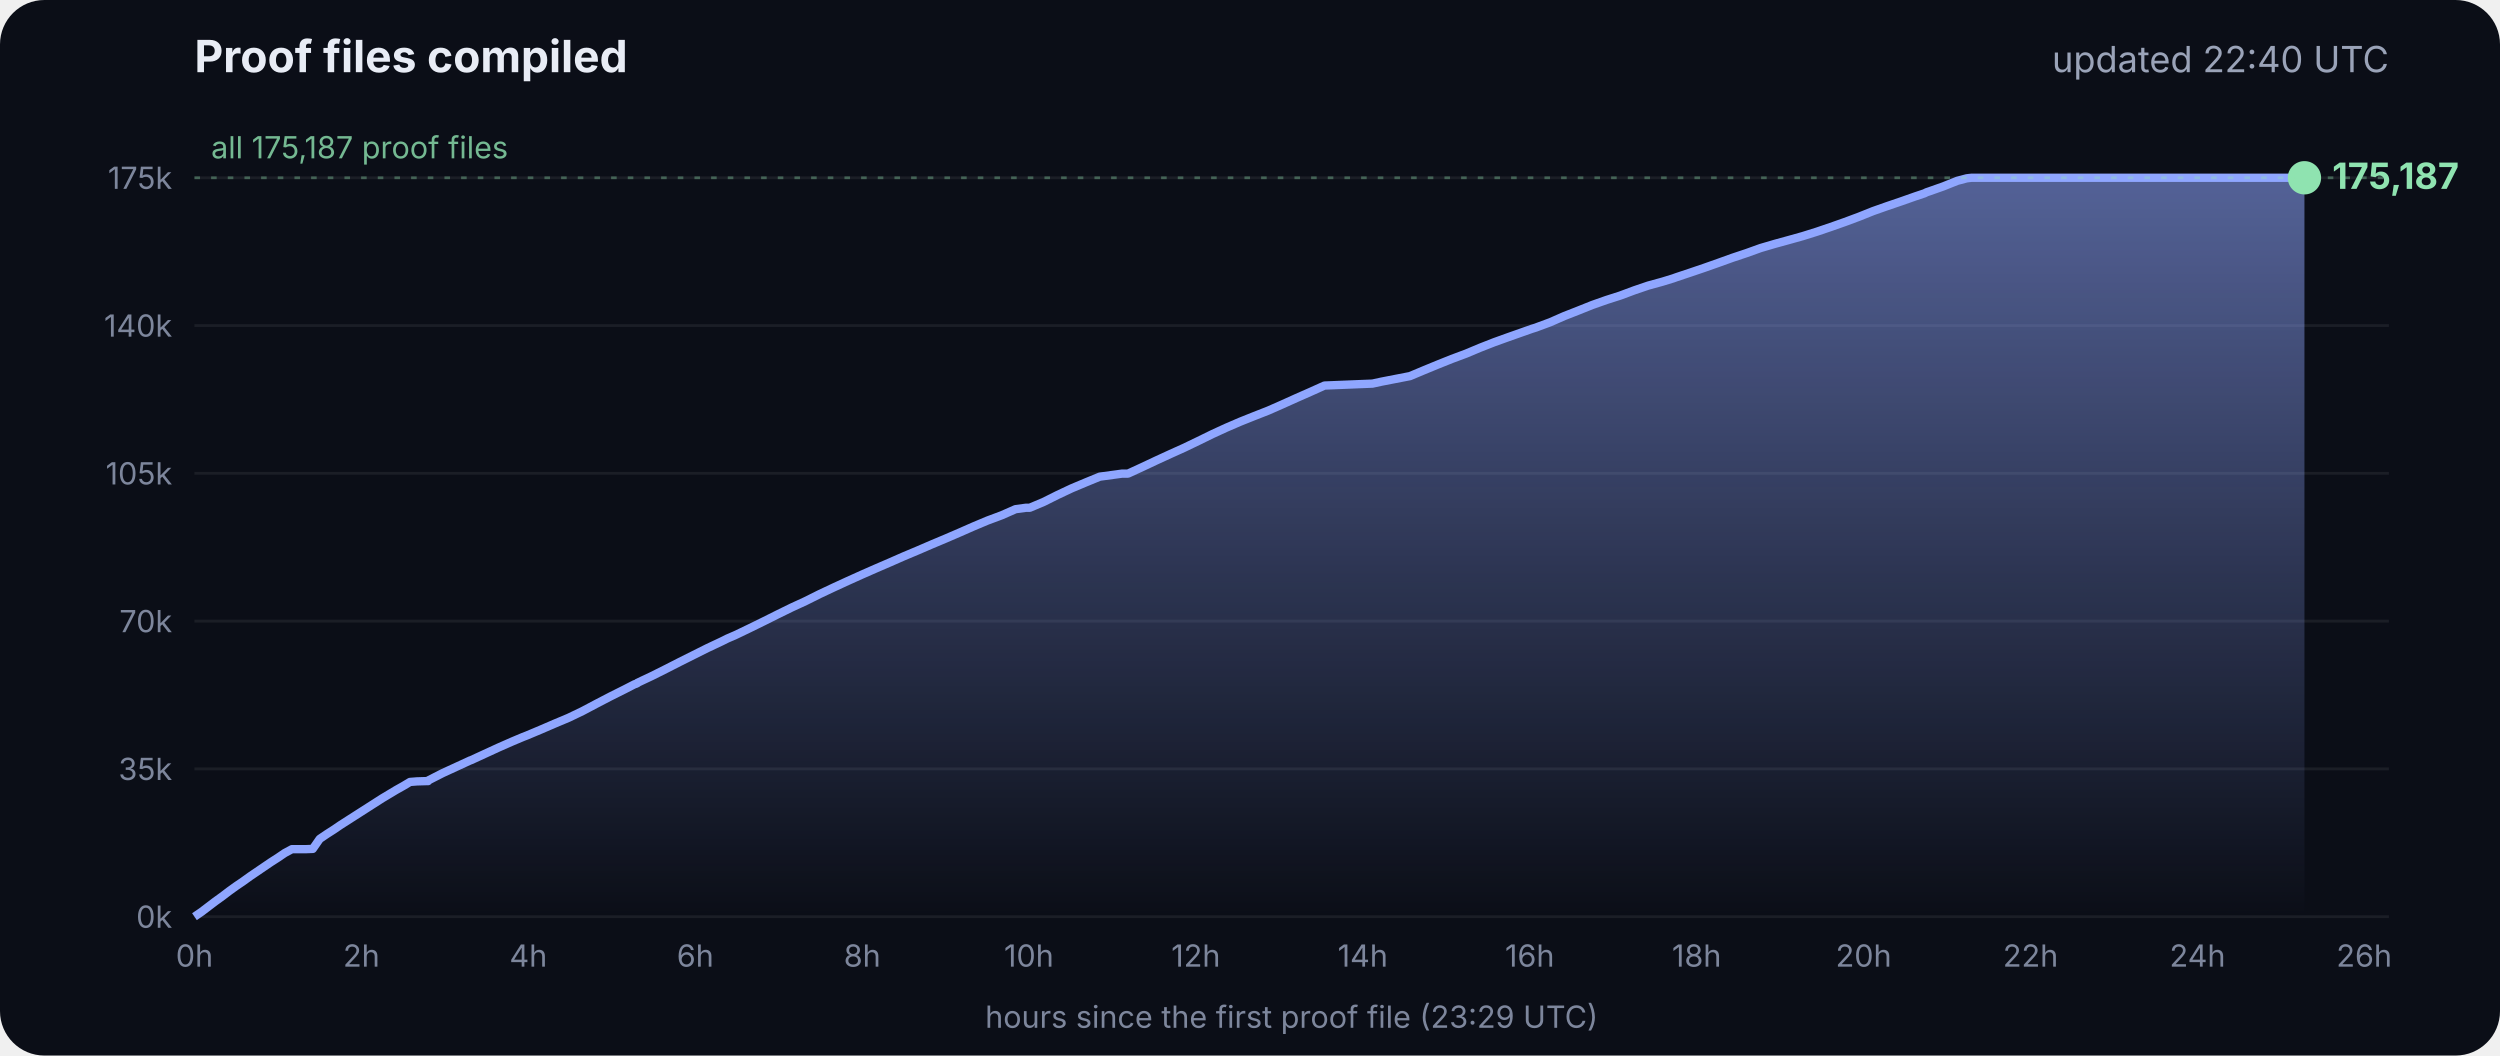
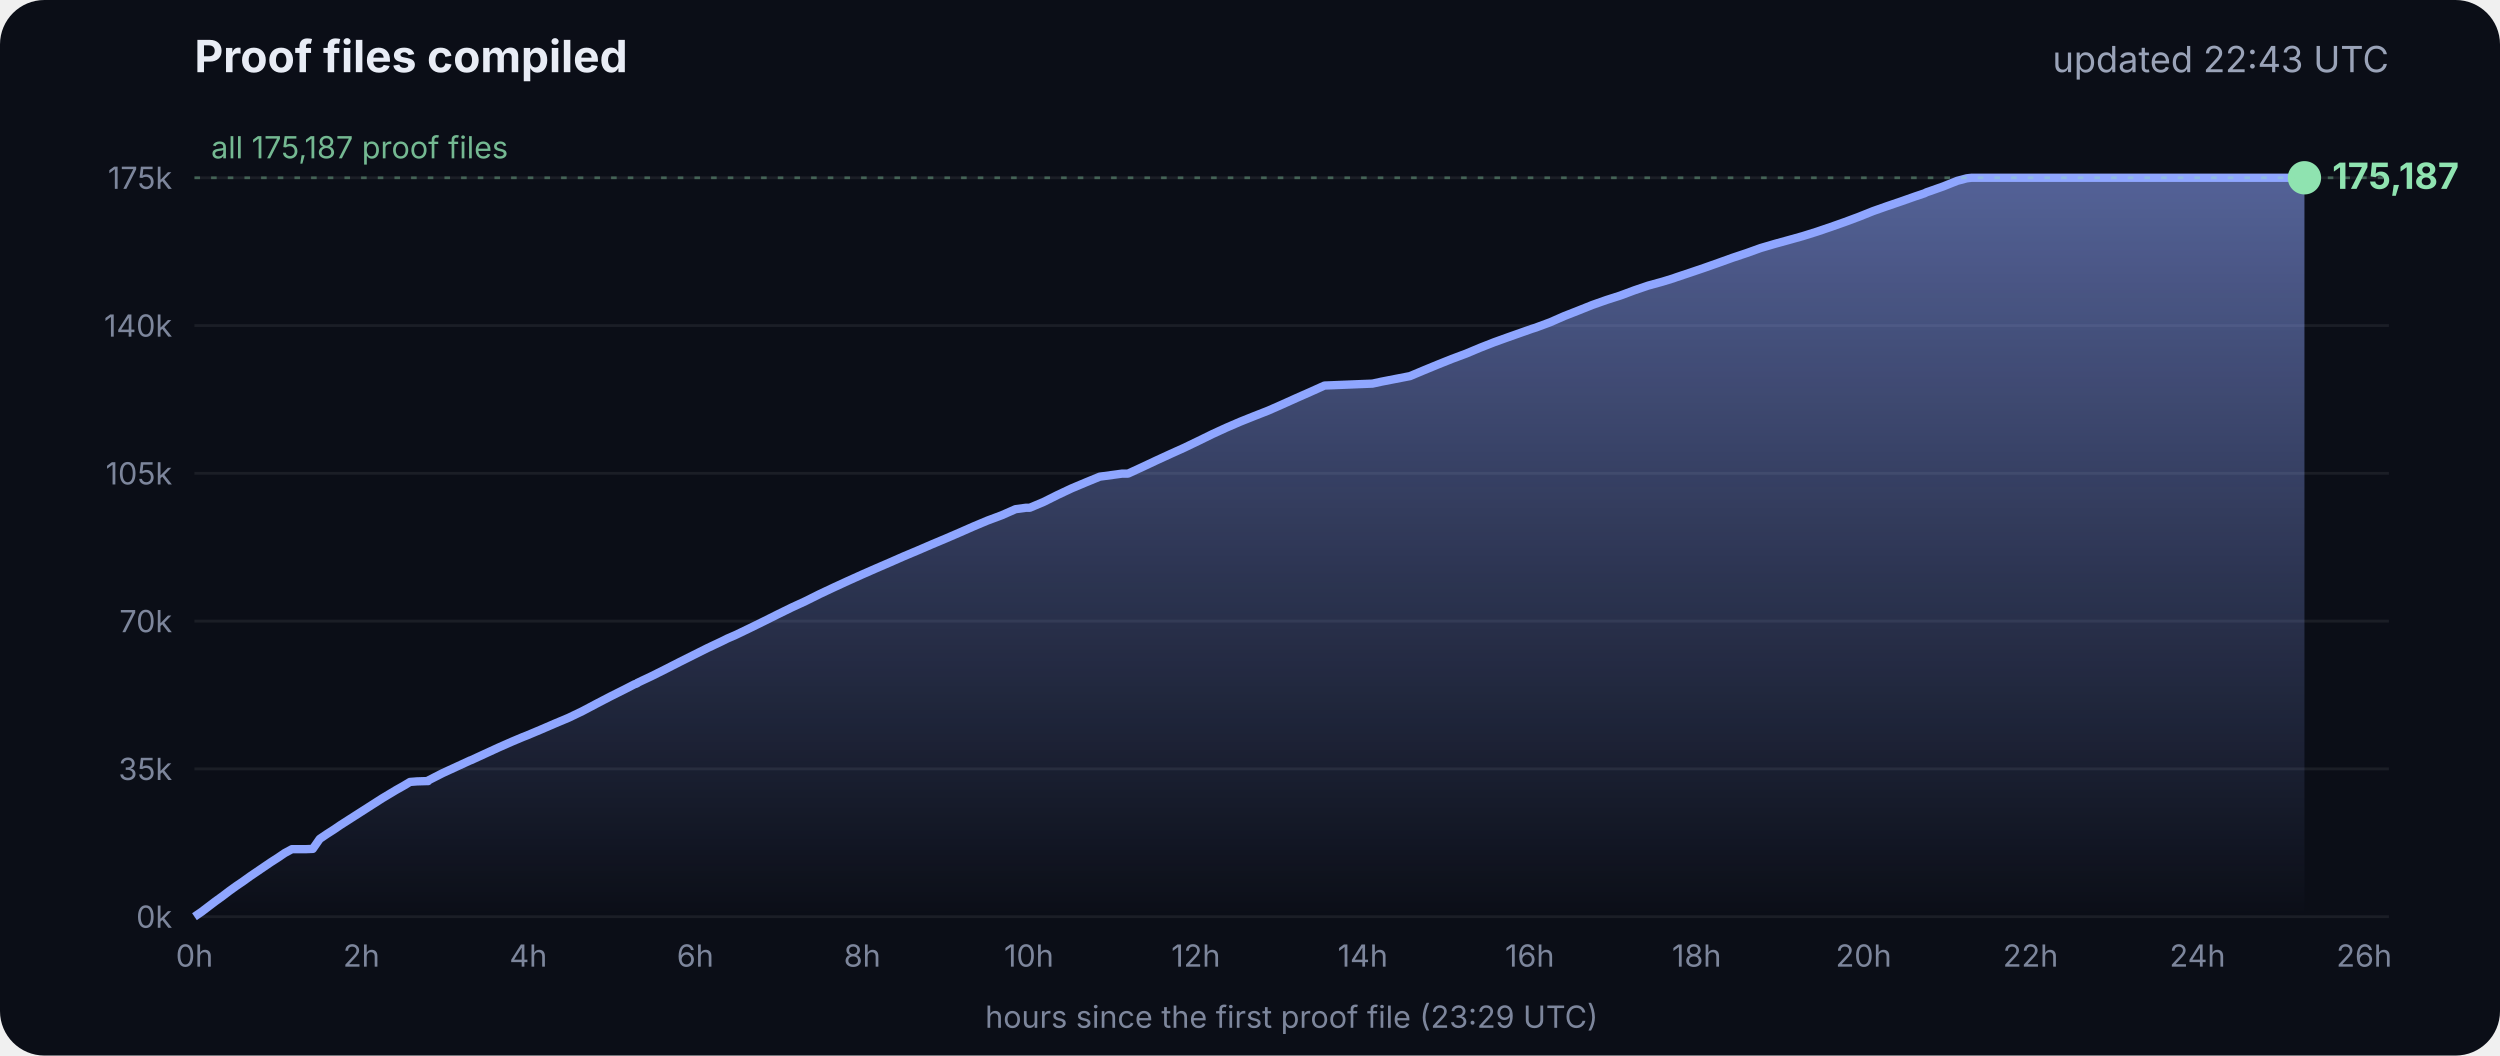
<svg xmlns="http://www.w3.org/2000/svg" viewBox="0 0 900 380" font-family="Inter, -apple-system, Segoe UI, sans-serif">
  <defs>
    <linearGradient id="g" x1="0" y1="0" x2="0" y2="1">
      <stop offset="0" stop-color="#8fa6ff" stop-opacity=".55" />
      <stop offset="1" stop-color="#8fa6ff" stop-opacity="0" />
    </linearGradient>
  </defs>
  <rect width="900" height="380" rx="16" fill="#0b0e17" />
  <text x="70" y="26" fill="#e8ecf5" font-size="16" font-weight="700">Proof files compiled</text>
-   <text x="860" y="26" fill="#9aa3b8" font-size="13" text-anchor="end">updated 22:40 UTC</text>
+   <text x="860" y="26" fill="#9aa3b8" font-size="13" text-anchor="end">updated 22:43 UTC</text>
  <line x1="70" x2="860" y1="330.0" y2="330.0" stroke="#ffffff" stroke-opacity=".07" />
  <text x="62" y="334.0" fill="#7d869c" font-size="11" text-anchor="end">0k</text>
  <line x1="70" x2="860" y1="276.8" y2="276.8" stroke="#ffffff" stroke-opacity=".07" />
  <text x="62" y="280.8" fill="#7d869c" font-size="11" text-anchor="end">35k</text>
  <line x1="70" x2="860" y1="223.6" y2="223.6" stroke="#ffffff" stroke-opacity=".07" />
  <text x="62" y="227.6" fill="#7d869c" font-size="11" text-anchor="end">70k</text>
  <line x1="70" x2="860" y1="170.4" y2="170.4" stroke="#ffffff" stroke-opacity=".07" />
  <text x="62" y="174.4" fill="#7d869c" font-size="11" text-anchor="end">105k</text>
  <line x1="70" x2="860" y1="117.2" y2="117.2" stroke="#ffffff" stroke-opacity=".07" />
  <text x="62" y="121.2" fill="#7d869c" font-size="11" text-anchor="end">140k</text>
  <line x1="70" x2="860" y1="64.0" y2="64.0" stroke="#ffffff" stroke-opacity=".07" />
  <text x="62" y="68.0" fill="#7d869c" font-size="11" text-anchor="end">175k</text>
  <text x="70.0" y="348" fill="#7d869c" font-size="11" text-anchor="middle">0h</text>
  <text x="130.1" y="348" fill="#7d869c" font-size="11" text-anchor="middle">2h</text>
  <text x="190.2" y="348" fill="#7d869c" font-size="11" text-anchor="middle">4h</text>
  <text x="250.3" y="348" fill="#7d869c" font-size="11" text-anchor="middle">6h</text>
  <text x="310.4" y="348" fill="#7d869c" font-size="11" text-anchor="middle">8h</text>
  <text x="370.4" y="348" fill="#7d869c" font-size="11" text-anchor="middle">10h</text>
  <text x="430.5" y="348" fill="#7d869c" font-size="11" text-anchor="middle">12h</text>
  <text x="490.6" y="348" fill="#7d869c" font-size="11" text-anchor="middle">14h</text>
  <text x="550.7" y="348" fill="#7d869c" font-size="11" text-anchor="middle">16h</text>
  <text x="610.8" y="348" fill="#7d869c" font-size="11" text-anchor="middle">18h</text>
  <text x="670.9" y="348" fill="#7d869c" font-size="11" text-anchor="middle">20h</text>
  <text x="731.0" y="348" fill="#7d869c" font-size="11" text-anchor="middle">22h</text>
  <text x="791.1" y="348" fill="#7d869c" font-size="11" text-anchor="middle">24h</text>
  <text x="851.1" y="348" fill="#7d869c" font-size="11" text-anchor="middle">26h</text>
  <polygon points="70.0,330.0 70.0,330.0 72.5,328.3 75.0,326.4 77.5,324.5 80.0,322.7 82.5,320.8 85.0,319.0 87.5,317.3 90.0,315.5 92.5,313.8 95.0,312.1 97.5,310.4 100.0,308.8 102.5,307.1 105.1,305.7 107.6,305.7 110.1,305.7 112.6,305.6 115.1,302.0 117.6,300.3 120.1,298.7 122.6,297.0 125.1,295.4 127.6,293.8 130.1,292.2 132.6,290.6 135.1,289.0 137.6,287.4 140.1,285.9 142.6,284.4 145.1,283.0 147.6,281.5 150.1,281.3 153.5,281.2 153.7,281.2 154.1,281.2 154.3,280.9 159.4,278.3 164.4,276.0 169.4,273.7 169.5,273.7 174.5,271.4 179.5,269.1 184.5,266.9 188.3,265.3 189.6,264.8 194.6,262.7 199.7,260.5 204.7,258.4 209.7,256.0 214.8,253.3 219.8,250.7 224.8,248.2 228.5,246.3 228.9,246.2 229.5,245.9 229.5,245.8 234.6,243.4 239.6,240.9 244.7,238.3 249.7,235.8 254.7,233.3 259.8,230.9 261.8,229.9 264.8,228.6 269.8,226.2 274.9,223.7 279.9,221.2 285.0,218.7 290.0,216.4 295.0,213.9 300.1,211.5 305.1,209.2 310.2,206.9 315.2,204.7 320.3,202.5 325.3,200.3 330.3,198.2 335.4,196.0 340.4,193.9 345.5,191.7 350.5,189.5 355.5,187.4 360.6,185.5 365.6,183.3 369.3,182.8 370.7,182.8 375.7,180.7 380.7,178.2 385.8,175.8 390.8,173.7 395.9,171.6 404.0,170.5 406.1,170.5 411.1,168.2 416.2,165.8 421.2,163.5 426.3,161.2 431.3,158.8 436.4,156.3 441.4,154.0 446.5,151.8 451.5,149.8 456.6,147.8 461.6,145.6 466.7,143.3 471.7,141.1 476.8,138.8 494.1,138.1 497.3,137.4 507.6,135.4 512.6,133.3 517.7,131.2 522.7,129.2 527.8,127.3 532.8,125.2 537.9,123.2 542.9,121.4 548.0,119.6 551.4,118.4 553.0,117.9 553.5,117.7 558.1,116.0 563.1,113.8 568.2,111.8 573.2,109.8 578.3,108.0 583.3,106.4 588.4,104.5 593.4,102.8 598.5,101.4 602.4,100.2 603.5,99.8 608.6,98.1 613.6,96.4 618.7,94.6 623.7,92.8 628.8,91.1 633.8,89.3 635.5,88.8 638.9,87.8 644.0,86.4 649.0,85.0 654.1,83.4 659.1,81.7 664.2,79.9 669.3,78.0 674.3,76.0 679.4,74.2 684.4,72.5 689.5,70.7 692.8,69.6 693.6,69.2 694.5,68.9 699.6,67.1 704.6,65.1 708.0,64.2 708.8,64.1 709.7,64.0 713.4,64.0 715.2,64.0 718.5,64.0 723.5,64.0 728.6,64.0 733.7,64.0 738.7,64.0 743.7,64.0 748.8,64.0 753.9,64.0 758.9,64.0 764.0,64.0 769.0,64.0 774.1,64.0 779.1,64.0 784.2,64.0 789.2,64.0 794.3,64.0 797.0,64.0 798.2,64.0 799.3,64.0 804.4,64.0 809.4,64.0 814.5,64.0 818.9,64.0 819.1,64.0 819.5,64.0 822.0,64.0 824.6,64.0 826.0,64.0 826.0,64.0 826.4,64.0 828.9,64.0 829.2,64.0 829.6,64.0 829.6,330.0" fill="url(#g)" />
  <polyline points="70.0,330.0 72.5,328.3 75.0,326.4 77.5,324.5 80.0,322.7 82.5,320.8 85.0,319.0 87.5,317.3 90.0,315.5 92.5,313.8 95.0,312.1 97.5,310.4 100.0,308.8 102.5,307.1 105.1,305.7 107.6,305.7 110.1,305.7 112.6,305.6 115.1,302.0 117.6,300.3 120.1,298.7 122.6,297.0 125.1,295.4 127.6,293.8 130.1,292.2 132.6,290.6 135.1,289.0 137.6,287.4 140.1,285.9 142.6,284.4 145.1,283.0 147.6,281.5 150.1,281.3 153.5,281.2 153.7,281.2 154.1,281.2 154.3,280.9 159.4,278.3 164.4,276.0 169.4,273.7 169.5,273.7 174.5,271.4 179.5,269.1 184.5,266.9 188.3,265.3 189.6,264.8 194.6,262.7 199.7,260.5 204.7,258.4 209.7,256.0 214.8,253.3 219.8,250.7 224.8,248.2 228.5,246.3 228.9,246.2 229.5,245.9 229.5,245.8 234.6,243.4 239.6,240.9 244.7,238.3 249.7,235.8 254.7,233.3 259.8,230.9 261.8,229.9 264.8,228.6 269.8,226.2 274.9,223.7 279.9,221.2 285.0,218.7 290.0,216.4 295.0,213.9 300.1,211.5 305.1,209.2 310.2,206.9 315.2,204.7 320.3,202.5 325.3,200.3 330.3,198.2 335.4,196.0 340.4,193.9 345.5,191.7 350.5,189.5 355.5,187.4 360.6,185.5 365.6,183.3 369.3,182.8 370.7,182.8 375.7,180.7 380.7,178.2 385.8,175.8 390.8,173.7 395.9,171.6 404.0,170.5 406.1,170.5 411.1,168.2 416.2,165.8 421.2,163.5 426.3,161.2 431.3,158.8 436.4,156.3 441.4,154.0 446.5,151.8 451.5,149.8 456.6,147.8 461.6,145.6 466.7,143.3 471.7,141.1 476.8,138.8 494.1,138.1 497.3,137.4 507.6,135.4 512.6,133.3 517.7,131.2 522.7,129.2 527.8,127.3 532.8,125.2 537.9,123.2 542.9,121.4 548.0,119.6 551.4,118.4 553.0,117.9 553.5,117.7 558.1,116.0 563.1,113.8 568.2,111.8 573.2,109.8 578.3,108.0 583.3,106.4 588.4,104.5 593.4,102.8 598.5,101.4 602.4,100.2 603.5,99.8 608.6,98.1 613.6,96.4 618.7,94.6 623.7,92.8 628.8,91.1 633.8,89.3 635.5,88.8 638.9,87.8 644.0,86.4 649.0,85.0 654.1,83.4 659.1,81.7 664.2,79.9 669.3,78.0 674.3,76.0 679.4,74.2 684.4,72.5 689.5,70.7 692.8,69.6 693.6,69.2 694.5,68.9 699.6,67.1 704.6,65.1 708.0,64.2 708.8,64.1 709.7,64.0 713.4,64.0 715.2,64.0 718.5,64.0 723.5,64.0 728.6,64.0 733.7,64.0 738.7,64.0 743.7,64.0 748.8,64.0 753.9,64.0 758.9,64.0 764.0,64.0 769.0,64.0 774.1,64.0 779.1,64.0 784.2,64.0 789.2,64.0 794.3,64.0 797.0,64.0 798.2,64.0 799.3,64.0 804.4,64.0 809.4,64.0 814.5,64.0 818.9,64.0 819.1,64.0 819.5,64.0 822.0,64.0 824.6,64.0 826.0,64.0 826.0,64.0 826.4,64.0 828.9,64.0 829.2,64.0 829.6,64.0" fill="none" stroke="#8fa6ff" stroke-width="3" stroke-linejoin="round" />
  <circle cx="829.6" cy="64.0" r="6" fill="#8fe3b0" />
  <text x="839.6" y="68.0" fill="#8fe3b0" font-size="13" font-weight="700">175,187</text>
  <line x1="70" x2="860" y1="64.0" y2="64.0" stroke="#8fe3b0" stroke-opacity=".35" stroke-dasharray="2 4" />
  <text x="76" y="57.0" fill="#8fe3b0" fill-opacity=".8" font-size="11">all 175,187 proof files</text>
  <text x="465" y="370" fill="#7d869c" font-size="11" text-anchor="middle">hours since the first proof file (23:29 UTC)</text>
</svg>
